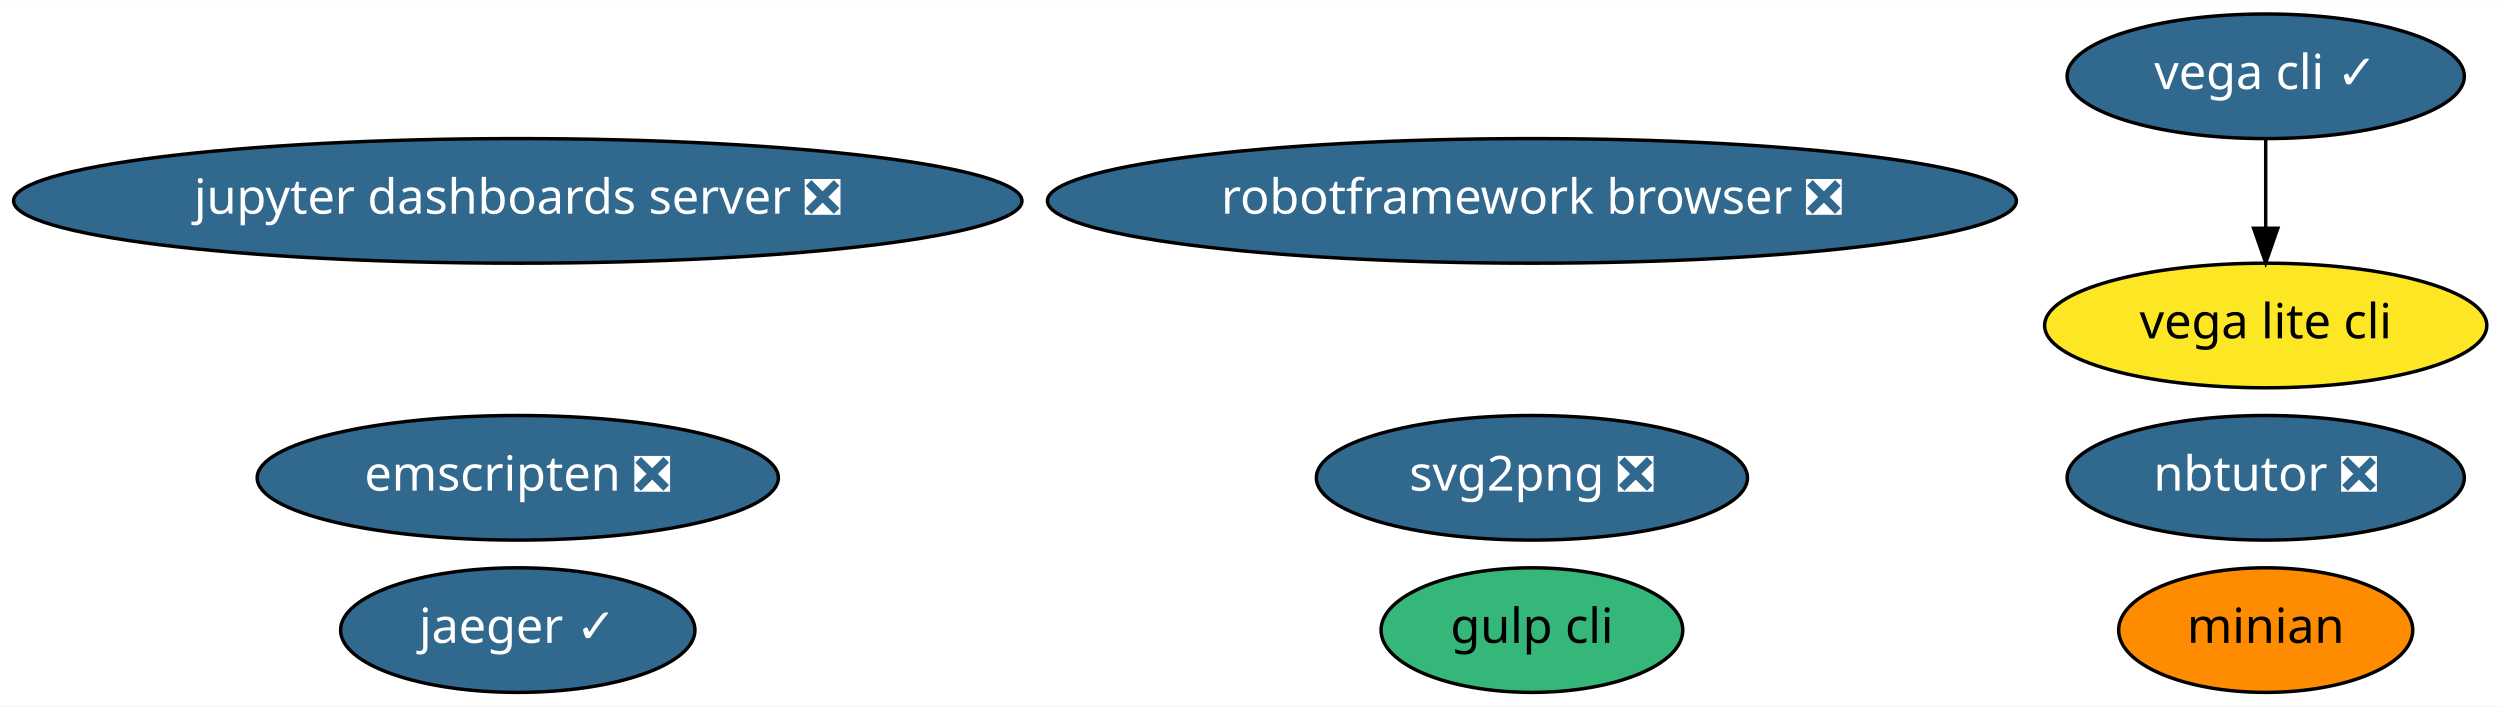
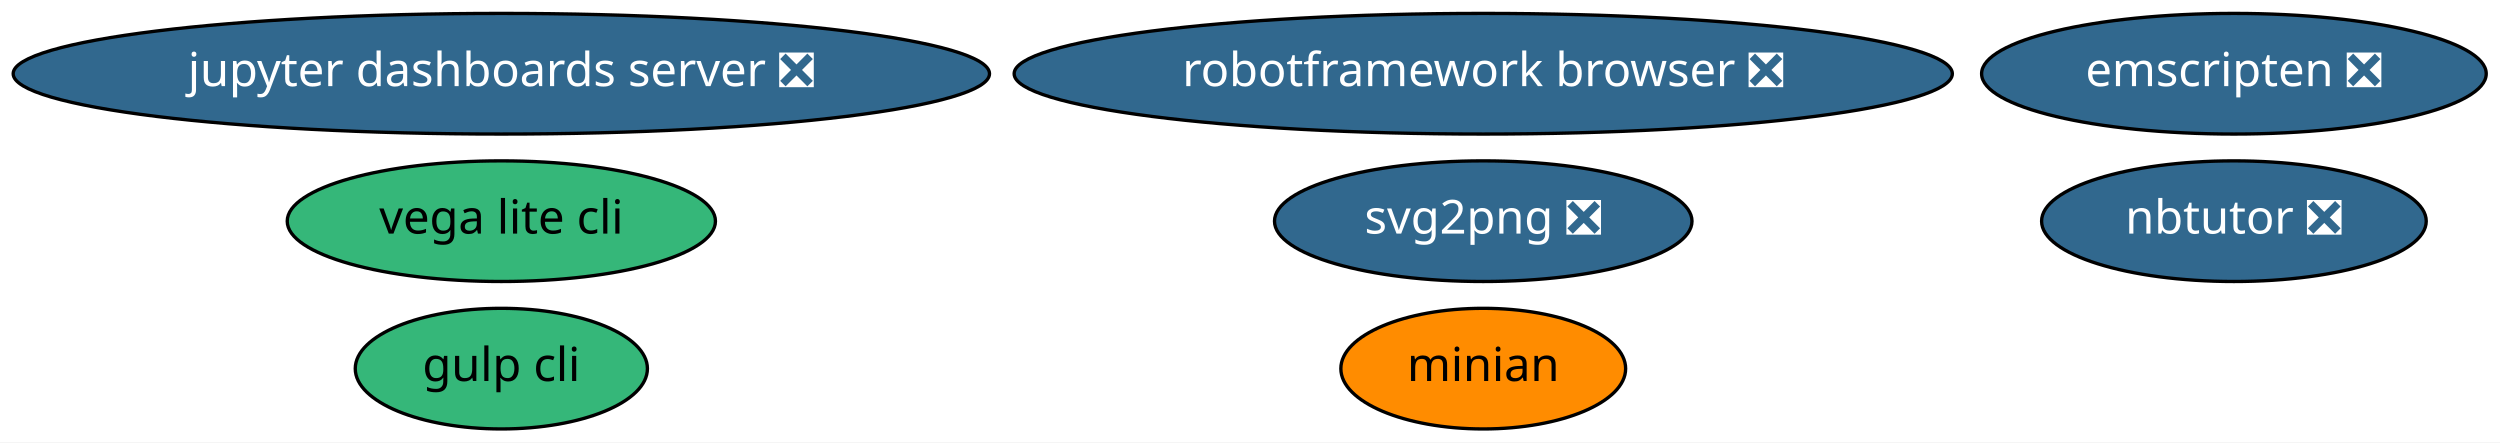
- <svg xmlns="http://www.w3.org/2000/svg" xmlns:xlink="http://www.w3.org/1999/xlink" width="722pt" height="204pt" viewBox="0.00 0.00 722.28 204.00">
-   <g id="graph0" class="graph" transform="scale(1 1) rotate(0) translate(4 200)">
-     <polygon fill="white" stroke="transparent" points="-4,4 -4,-200 718.28,-200 718.28,4 -4,4" />
+ <svg xmlns="http://www.w3.org/2000/svg" xmlns:xlink="http://www.w3.org/1999/xlink" width="746pt" height="132pt" viewBox="0.00 0.00 745.98 132.00">
+   <g id="graph0" class="graph" transform="scale(1 1) rotate(0) translate(4 128)">
+     <polygon fill="white" stroke="transparent" points="-4,4 -4,-128 741.98,-128 741.98,4 -4,4" />
    <g id="node1" class="node">
      <g id="a_node1">
        <a xlink:href="https://github.com/conda-forge/jupyter-dashboards-server-feedstock/pull/4" xlink:title="jupyter dashboards server ❎">
-           <ellipse fill="#31688e" stroke="black" cx="145.59" cy="-142" rx="145.67" ry="18" />
-           <text text-anchor="middle" x="145.59" y="-138.3" font-family="Times-Roman" font-size="14.00" fill="white">jupyter dashboards server ❎</text>
+           <ellipse fill="#31688e" stroke="black" cx="145.59" cy="-106" rx="145.67" ry="18" />
+           <text text-anchor="middle" x="145.59" y="-102.3" font-family="Times-Roman" font-size="14.00" fill="white">jupyter dashboards server ❎</text>
        </a>
      </g>
    </g>
    <g id="node2" class="node">
      <g id="a_node2">
        <a xlink:href="https://github.com/conda-forge/nbtutor-feedstock/pull/13" xlink:title="nbtutor ❎">
-           <ellipse fill="#31688e" stroke="black" cx="650.59" cy="-62" rx="57.39" ry="18" />
-           <text text-anchor="middle" x="650.59" y="-58.3" font-family="Times-Roman" font-size="14.00" fill="white">nbtutor ❎</text>
+           <ellipse fill="#31688e" stroke="black" cx="662.59" cy="-62" rx="57.39" ry="18" />
+           <text text-anchor="middle" x="662.59" y="-58.3" font-family="Times-Roman" font-size="14.00" fill="white">nbtutor ❎</text>
        </a>
      </g>
    </g>
    <g id="node3" class="node">
      <g id="a_node3">
        <a xlink:href="https://github.com/conda-forge/svg2png-feedstock/pull/1" xlink:title="svg2png ❎">
          <ellipse fill="#31688e" stroke="black" cx="438.59" cy="-62" rx="62.29" ry="18" />
          <text text-anchor="middle" x="438.59" y="-58.3" font-family="Times-Roman" font-size="14.00" fill="white">svg2png ❎</text>
        </a>
      </g>
    </g>
    <g id="node4" class="node">
      <g id="a_node4">
-         <a xlink:href="https://github.com/conda-forge/vega-cli-feedstock/pull/10" xlink:title="vega cli ✓">
-           <ellipse fill="#31688e" stroke="black" cx="650.59" cy="-178" rx="57.39" ry="18" />
-           <text text-anchor="middle" x="650.59" y="-174.3" font-family="Times-Roman" font-size="14.00" fill="white">vega cli ✓</text>
+         <a xlink:href="https://github.com/conda-forge/vega-lite-cli-feedstock" xlink:title="vega lite cli">
+           <ellipse fill="#35b779" stroke="black" cx="145.59" cy="-62" rx="63.89" ry="18" />
+           <text text-anchor="middle" x="145.59" y="-58.3" font-family="Times-Roman" font-size="14.00">vega lite cli</text>
        </a>
      </g>
    </g>
    <g id="node5" class="node">
      <g id="a_node5">
-         <a xlink:href="https://github.com/conda-forge/vega-lite-cli-feedstock" xlink:title="vega lite cli">
-           <ellipse fill="#fde725" stroke="black" cx="650.59" cy="-106" rx="63.89" ry="18" />
-           <text text-anchor="middle" x="650.59" y="-102.3" font-family="Times-Roman" font-size="14.00">vega lite cli</text>
+         <a xlink:href="https://github.com/conda-forge/minian-feedstock" xlink:title="minian">
+           <ellipse fill="#ff8c00" stroke="black" cx="438.59" cy="-18" rx="42.49" ry="18" />
+           <text text-anchor="middle" x="438.59" y="-14.3" font-family="Times-Roman" font-size="14.00">minian</text>
        </a>
      </g>
    </g>
-     <g id="edge1" class="edge">
-       <path fill="none" stroke="black" d="M650.59,-159.7C650.59,-151.98 650.59,-142.71 650.59,-134.11" />
-       <polygon fill="black" stroke="black" points="654.09,-134.1 650.59,-124.1 647.09,-134.1 654.09,-134.1" />
-     </g>
    <g id="node6" class="node">
      <g id="a_node6">
-         <a xlink:href="https://github.com/conda-forge/jaeger-feedstock/pull/11" xlink:title="jaeger ✓">
-           <ellipse fill="#31688e" stroke="black" cx="145.59" cy="-18" rx="51.19" ry="18" />
-           <text text-anchor="middle" x="145.59" y="-14.3" font-family="Times-Roman" font-size="14.00" fill="white">jaeger ✓</text>
+         <a xlink:href="https://github.com/conda-forge/robotframework-browser-feedstock/pull/14" xlink:title="robotframework browser ❎">
+           <ellipse fill="#31688e" stroke="black" cx="438.59" cy="-106" rx="139.98" ry="18" />
+           <text text-anchor="middle" x="438.59" y="-102.3" font-family="Times-Roman" font-size="14.00" fill="white">robotframework browser ❎</text>
        </a>
      </g>
    </g>
    <g id="node7" class="node">
      <g id="a_node7">
-         <a xlink:href="https://github.com/conda-forge/minian-feedstock" xlink:title="minian">
-           <ellipse fill="#ff8c00" stroke="black" cx="650.59" cy="-18" rx="42.49" ry="18" />
-           <text text-anchor="middle" x="650.59" y="-14.3" font-family="Times-Roman" font-size="14.00">minian</text>
+         <a xlink:href="https://github.com/conda-forge/emscripten-feedstock/pull/8" xlink:title="emscripten ❎">
+           <ellipse fill="#31688e" stroke="black" cx="662.59" cy="-106" rx="75.29" ry="18" />
+           <text text-anchor="middle" x="662.59" y="-102.3" font-family="Times-Roman" font-size="14.00" fill="white">emscripten ❎</text>
        </a>
      </g>
    </g>
    <g id="node8" class="node">
      <g id="a_node8">
-         <a xlink:href="https://github.com/conda-forge/robotframework-browser-feedstock/pull/14" xlink:title="robotframework browser ❎">
-           <ellipse fill="#31688e" stroke="black" cx="438.59" cy="-142" rx="139.98" ry="18" />
-           <text text-anchor="middle" x="438.59" y="-138.3" font-family="Times-Roman" font-size="14.00" fill="white">robotframework browser ❎</text>
-         </a>
-       </g>
-     </g>
-     <g id="node9" class="node">
-       <g id="a_node9">
-         <a xlink:href="https://github.com/conda-forge/emscripten-feedstock/pull/8" xlink:title="emscripten ❎">
-           <ellipse fill="#31688e" stroke="black" cx="145.59" cy="-62" rx="75.29" ry="18" />
-           <text text-anchor="middle" x="145.59" y="-58.3" font-family="Times-Roman" font-size="14.00" fill="white">emscripten ❎</text>
-         </a>
-       </g>
-     </g>
-     <g id="node10" class="node">
-       <g id="a_node10">
        <a xlink:href="https://github.com/conda-forge/gulp-cli-feedstock" xlink:title="gulp cli">
-           <ellipse fill="#35b779" stroke="black" cx="438.59" cy="-18" rx="43.59" ry="18" />
-           <text text-anchor="middle" x="438.59" y="-14.3" font-family="Times-Roman" font-size="14.00">gulp cli</text>
+           <ellipse fill="#35b779" stroke="black" cx="145.59" cy="-18" rx="43.59" ry="18" />
+           <text text-anchor="middle" x="145.59" y="-14.3" font-family="Times-Roman" font-size="14.00">gulp cli</text>
        </a>
      </g>
    </g>
  </g>
</svg>
